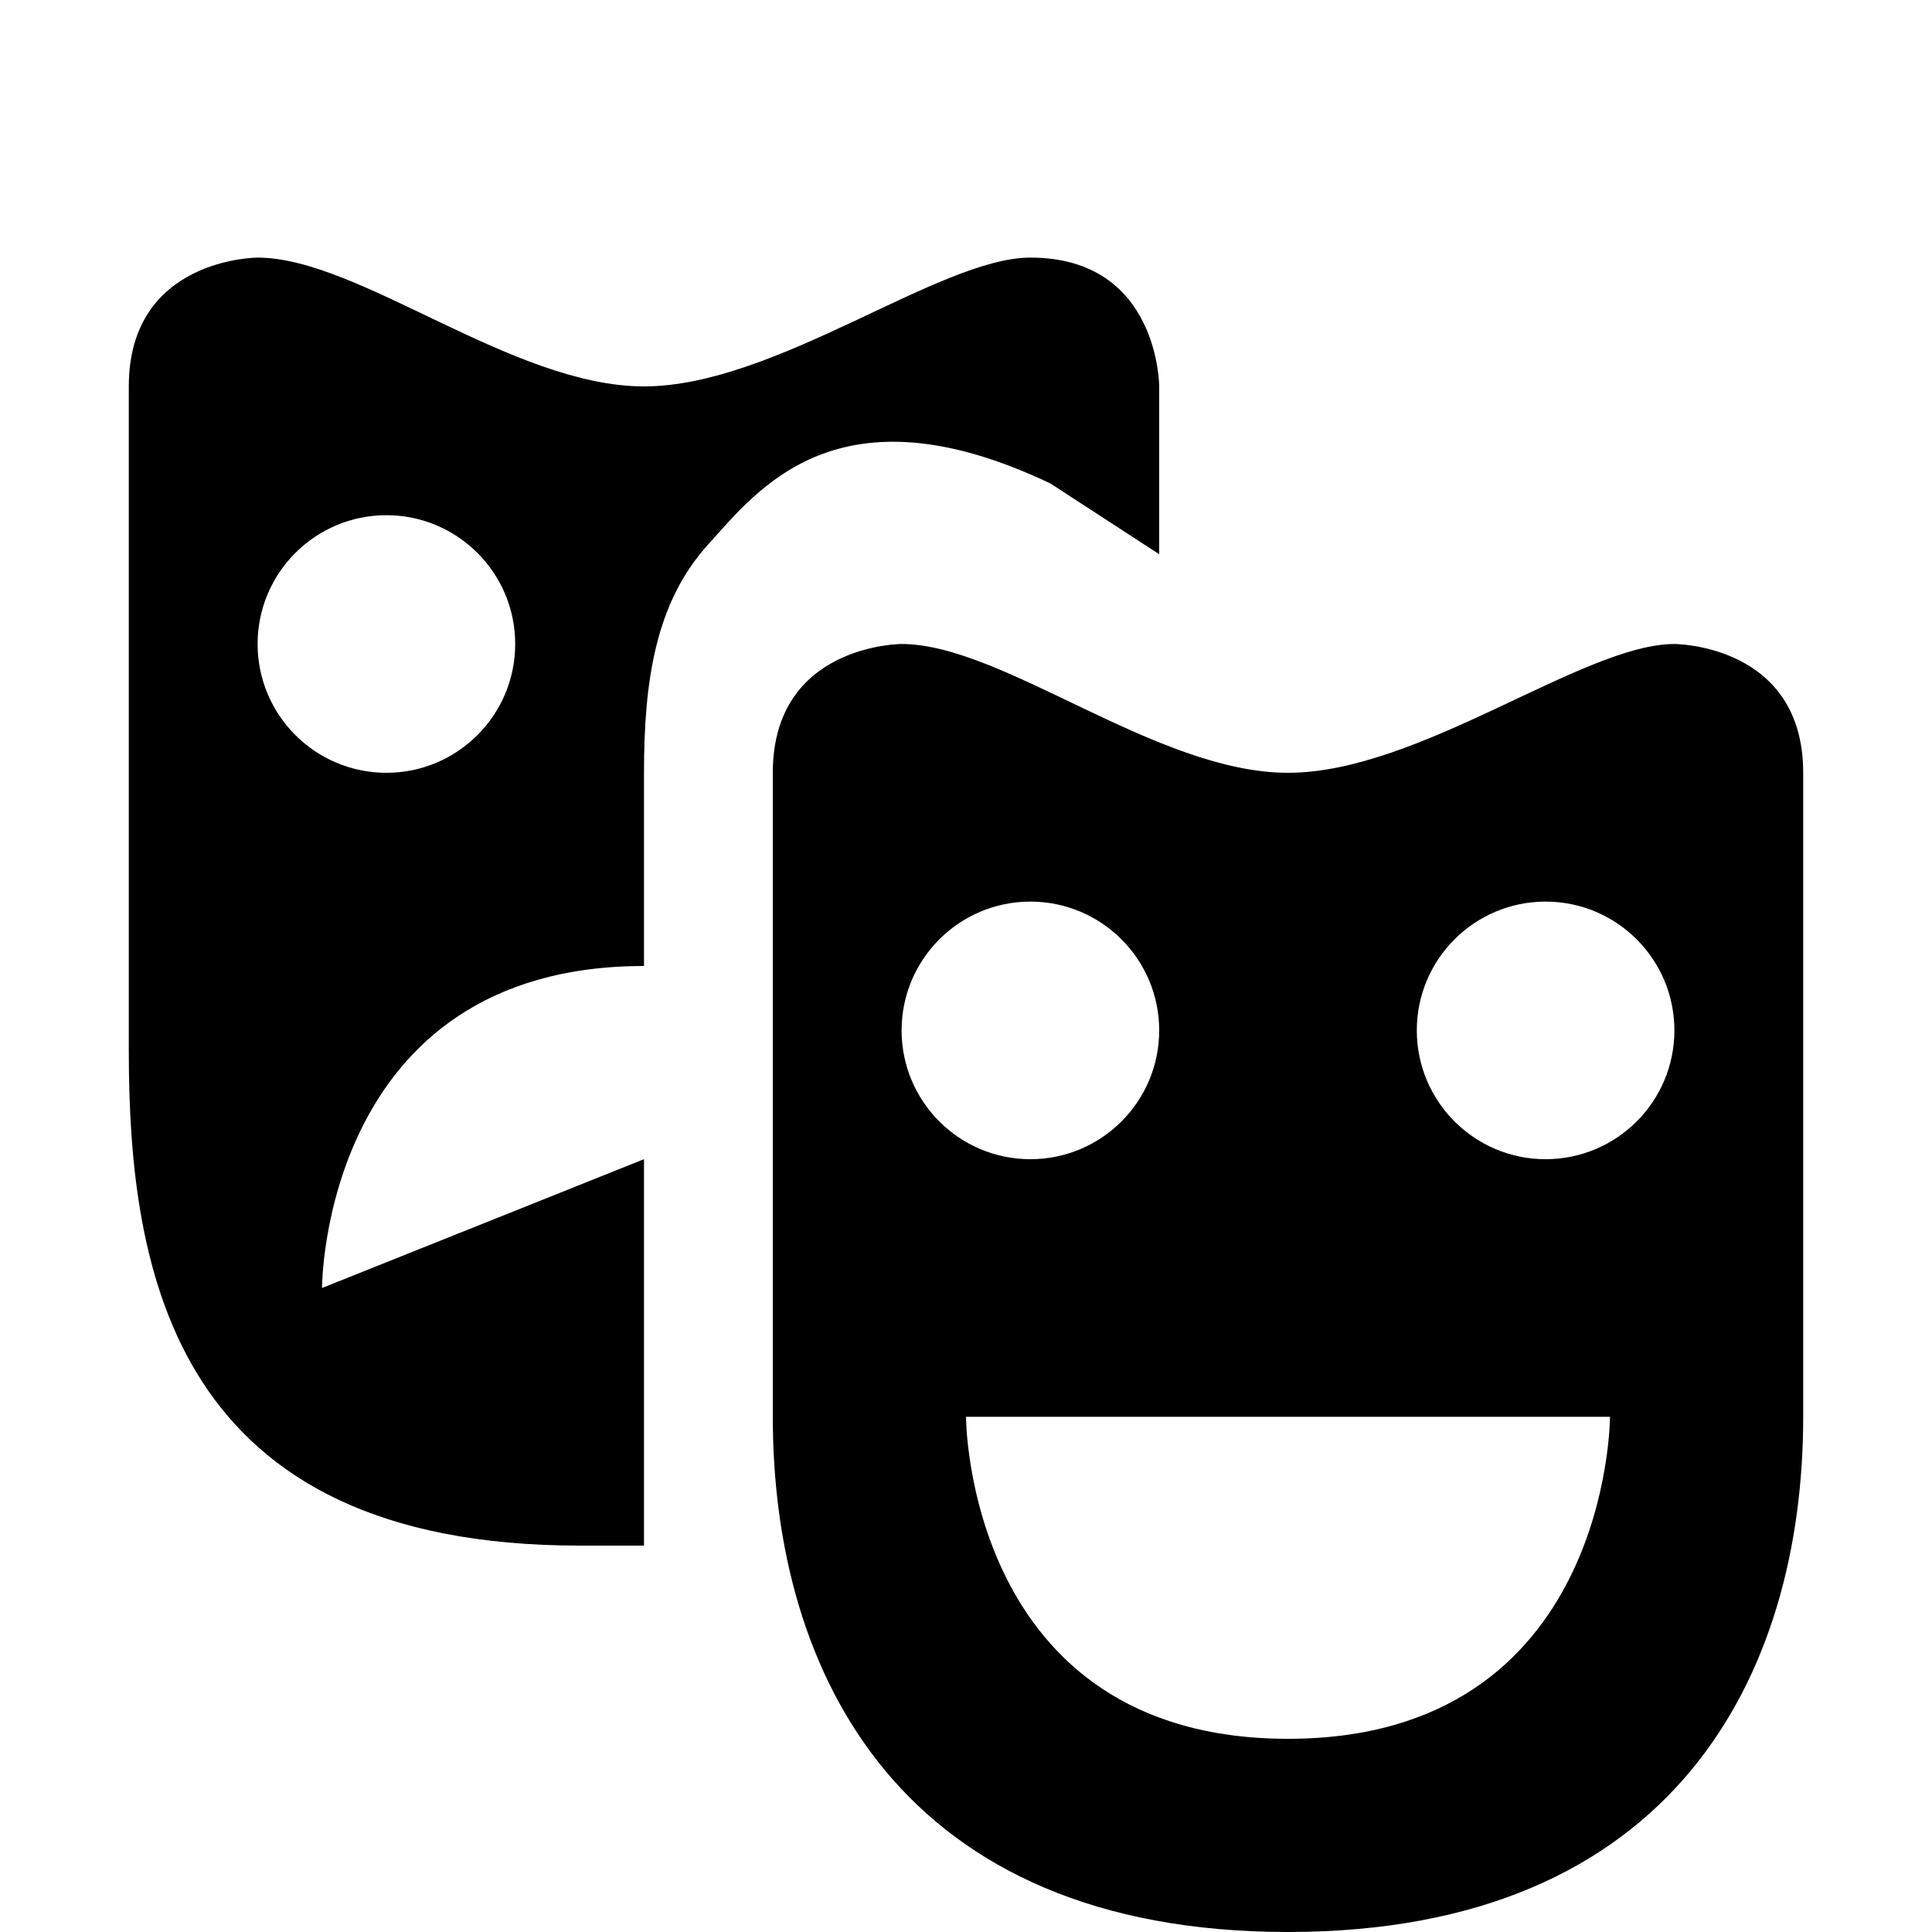
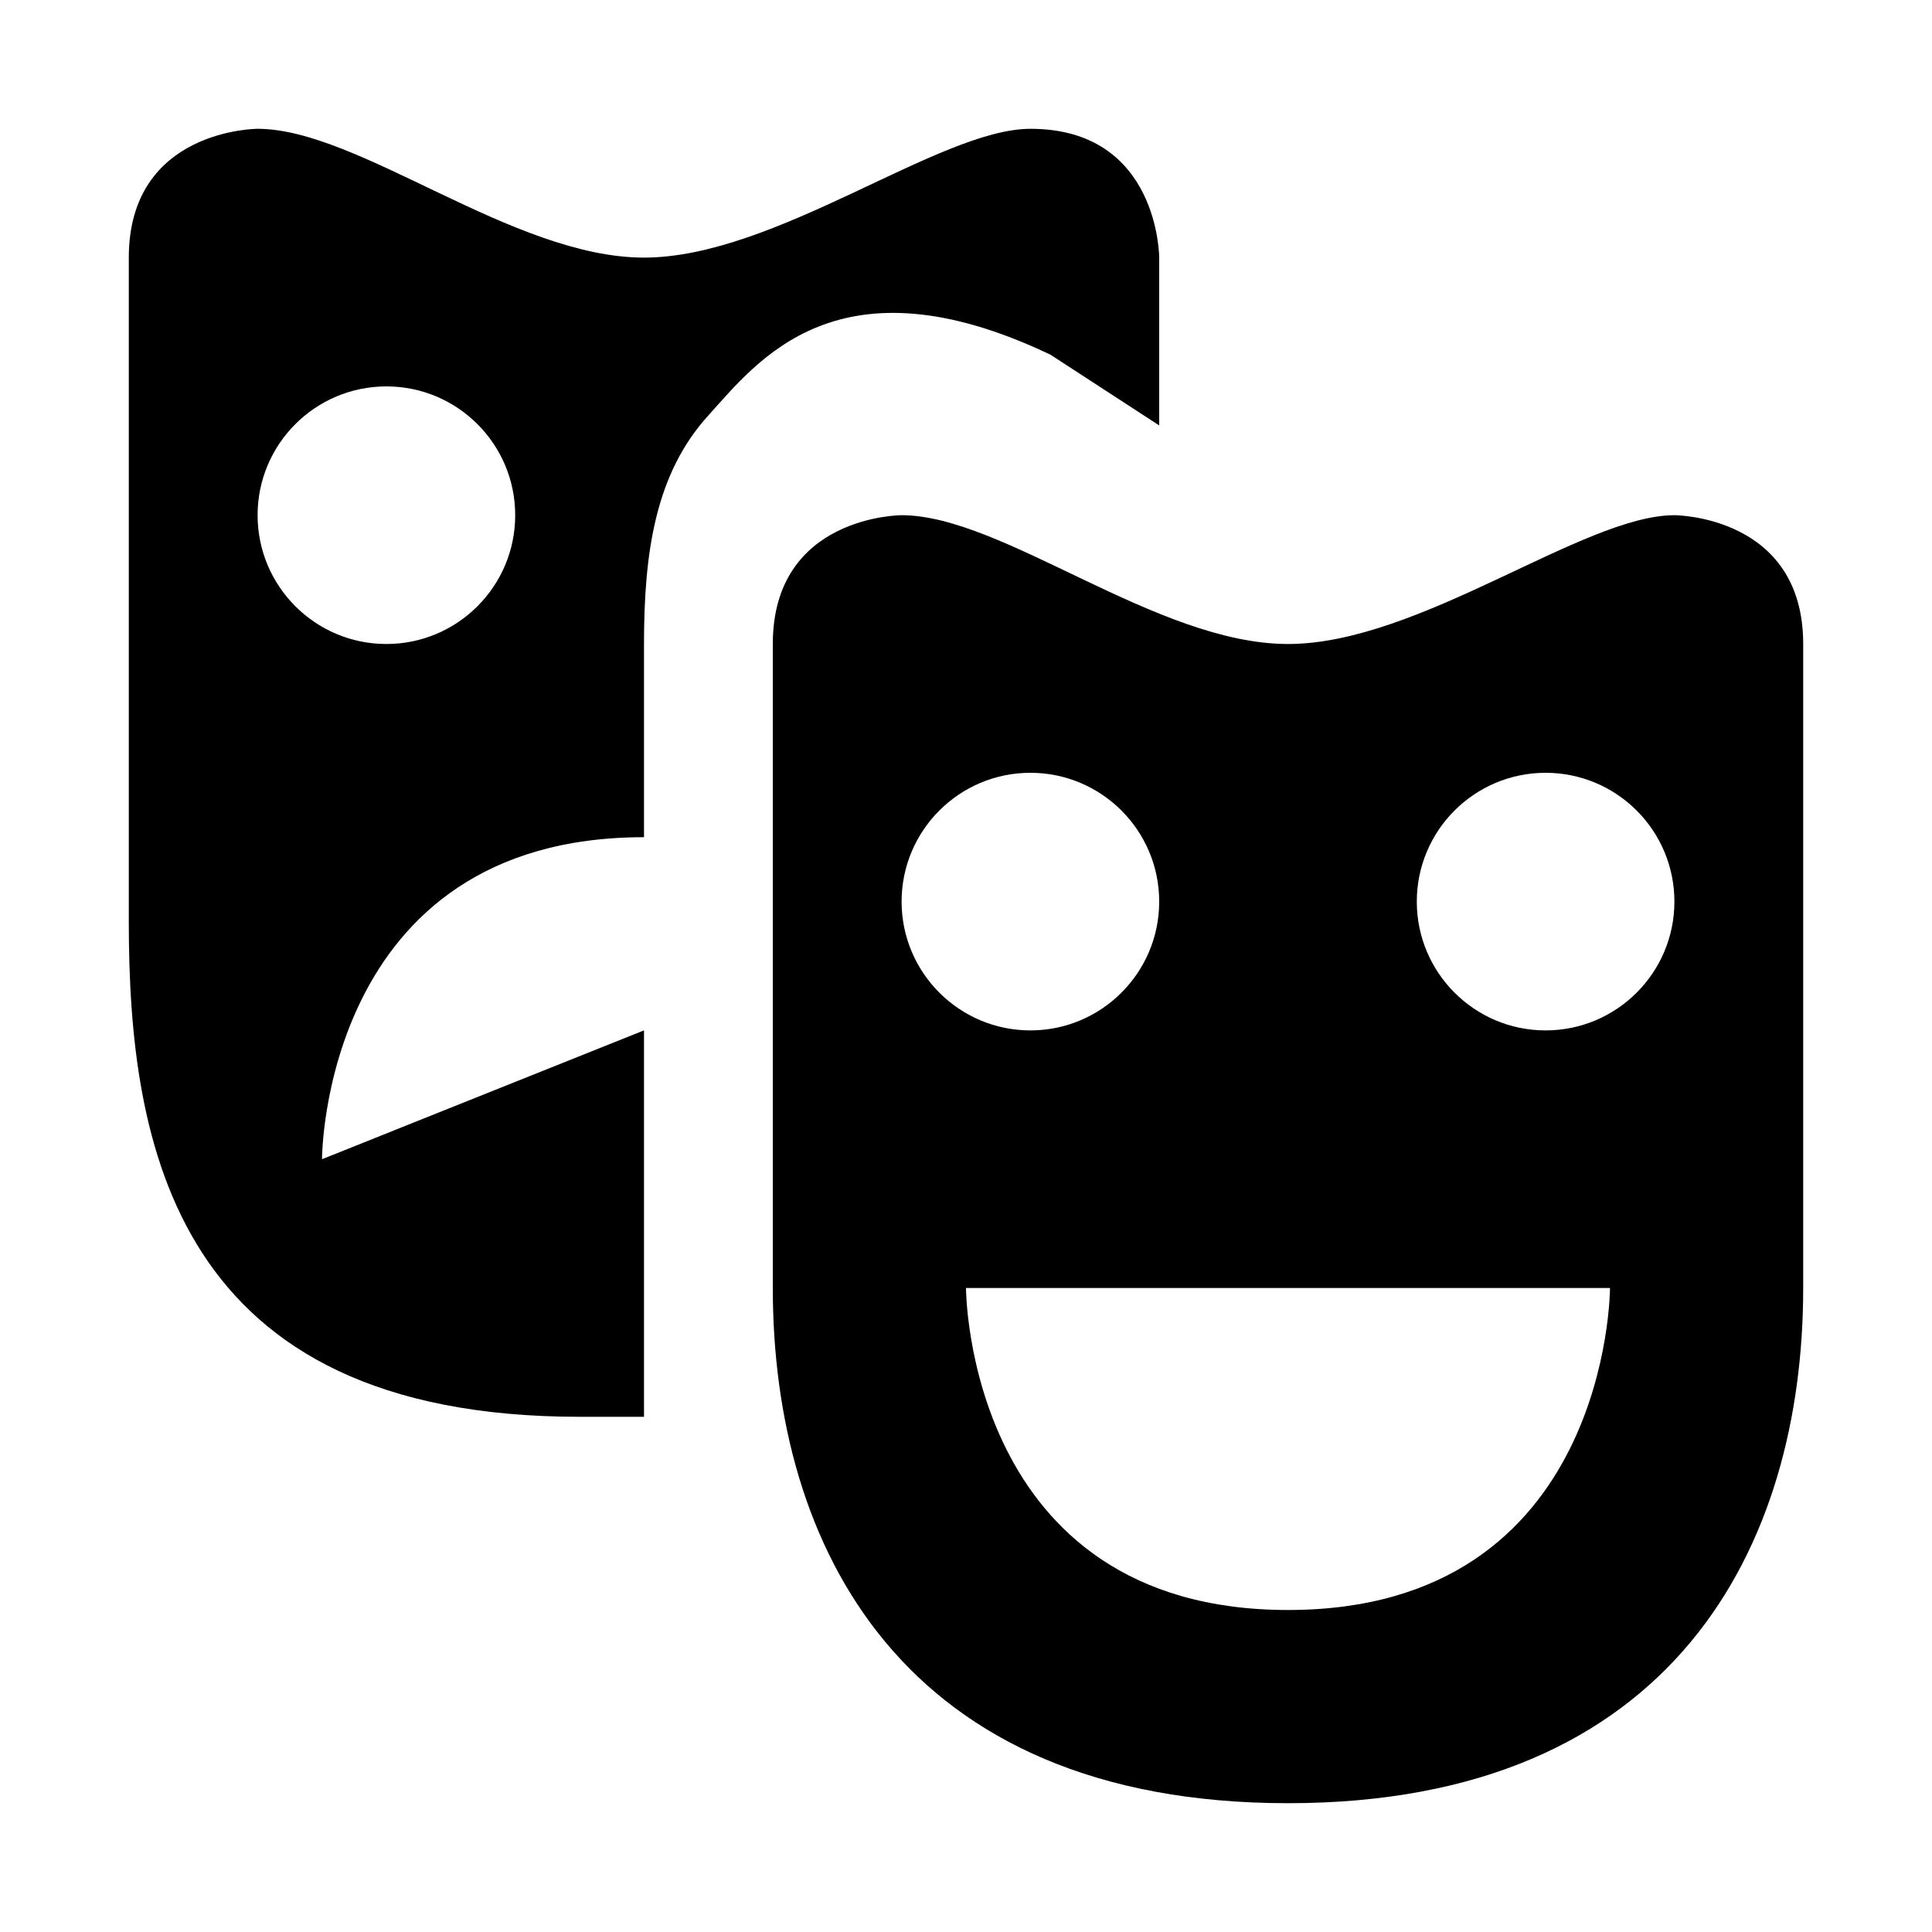
- <svg xmlns="http://www.w3.org/2000/svg" height="15" viewBox="0 0 15 15" width="15" id="theatre">
-   <path d="m2 2s-1 0-1 1v5.158c0 1.73.354 3.842 3.5 3.842h.5v-3l-2.5 1s0-2.5 2.5-2.5v-1.5c0-.708.087-1.321.5-1.775.382-.42 1.005-1.257 2.656-.471l.844.549v-1.303s0-1-1-1c-.708 0-1.978 1-3 1s-2.213-1-3-1zm1 2c.552 0 1 .448 1 1s-.448 1-1 1-1-.448-1-1 .448-1 1-1zm4 1s-1 0-1 1v5c0 2 1 4 4 4s4-2 4-4v-5c0-1-1-1-1-1-.708 0-1.978 1-3 1s-2.213-1-3-1zm1 2c.552 0 1 .448 1 1s-.448 1-1 1-1-.448-1-1 .448-1 1-1zm4 0c.552 0 1 .448 1 1s-.448 1-1 1-1-.448-1-1 .448-1 1-1zm-4.5 4h2.5 2.5s0 2.5-2.5 2.5-2.5-2.5-2.5-2.5z" />
+ <svg xmlns="http://www.w3.org/2000/svg" version="1.1" id="theatre" width="15" height="15" viewBox="0 0 15 15">
+   <path id="path6342-3" d="M2,1c0,0-1,0-1,1v5.158C1,8.889,1.354,11,4.5,11H5V8L2.5,9c0,0,0-2.5,2.5-2.5V5  c0-0.708,0.087-1.321,0.5-1.775C5.881,2.805,6.505,1.967,8.156,2.754L9,3.303V2c0,0,0-1-1-1C7.292,1,6.022,2,5,2  S2.787,1,2,1z M3,3c0.552,0,1,0.448,1,1S3.552,5,3,5S2,4.552,2,4S2.448,3,3,3z M7,4c0,0-1,0-1,1v5c0,2,1,4,4,4s4-2,4-4V5  c0-1-1-1-1-1c-0.708,0-1.978,1-3,1S7.787,4,7,4z M8,6c0.552,0,1,0.448,1,1S8.552,8,8,8S7,7.552,7,7S7.448,6,8,6z M12,6  c0.552,0,1,0.448,1,1s-0.448,1-1,1s-1-0.448-1-1S11.448,6,12,6z M7.5,10H10h2.5c0,0,0,2.5-2.5,2.5S7.5,10,7.5,10z" />
</svg>
